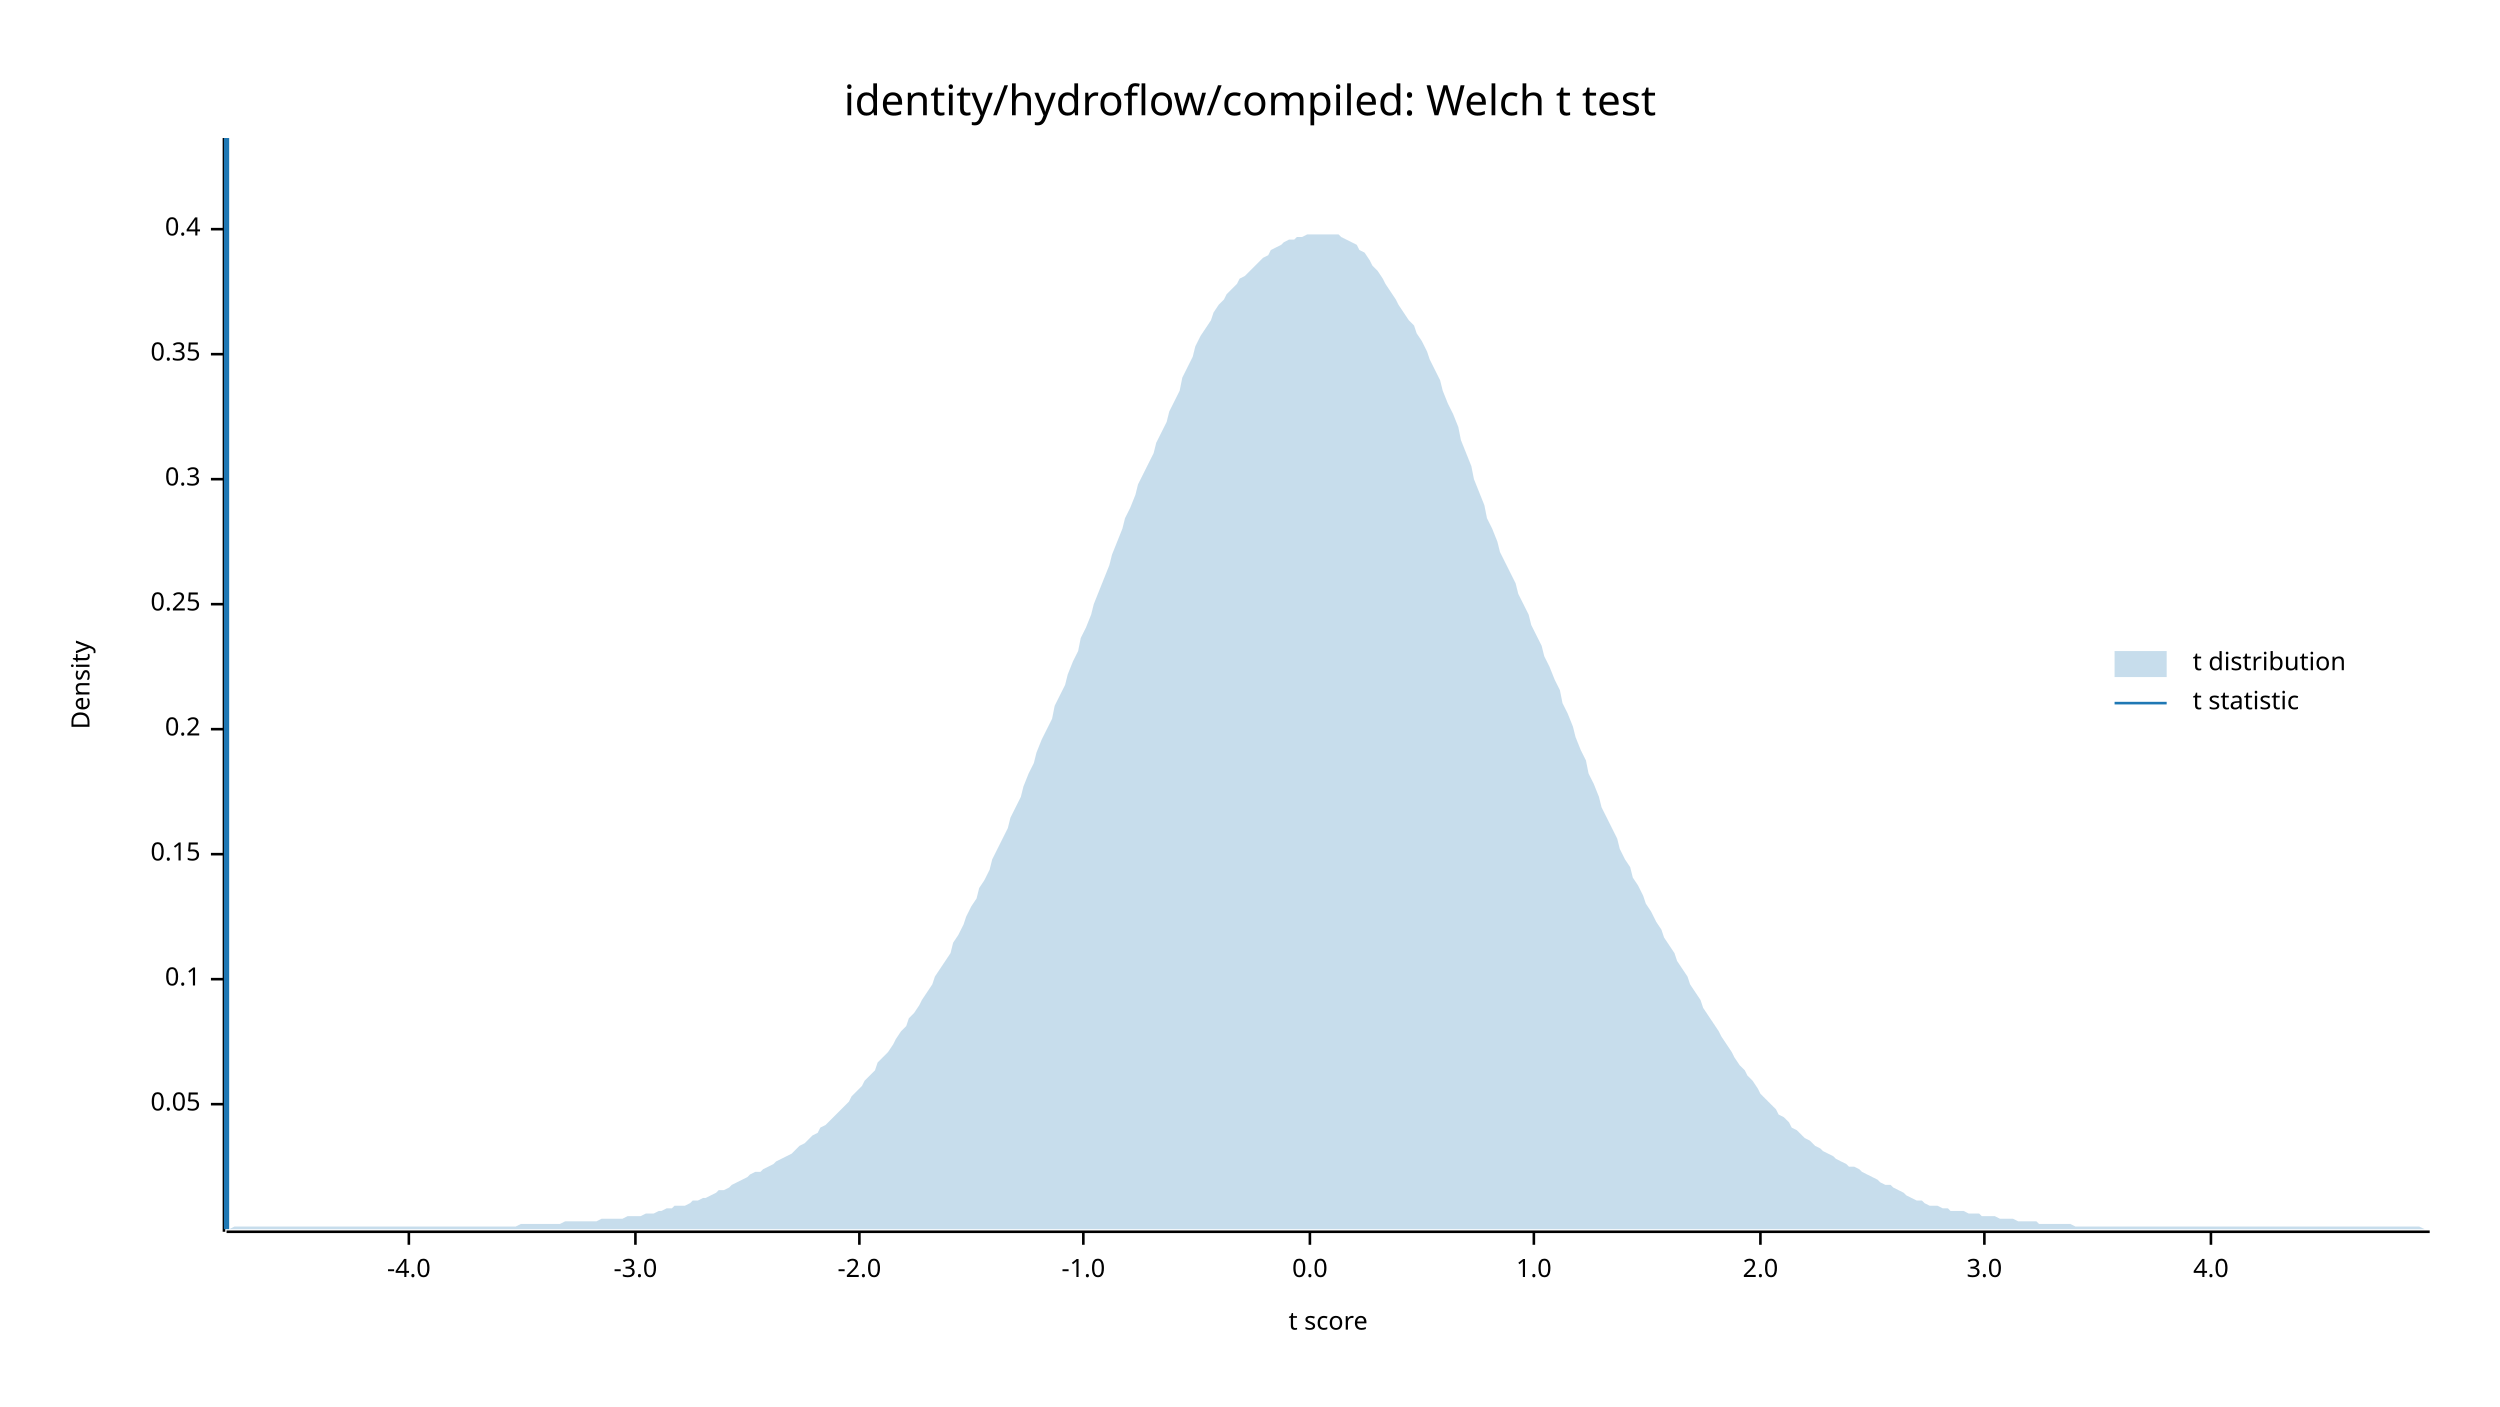
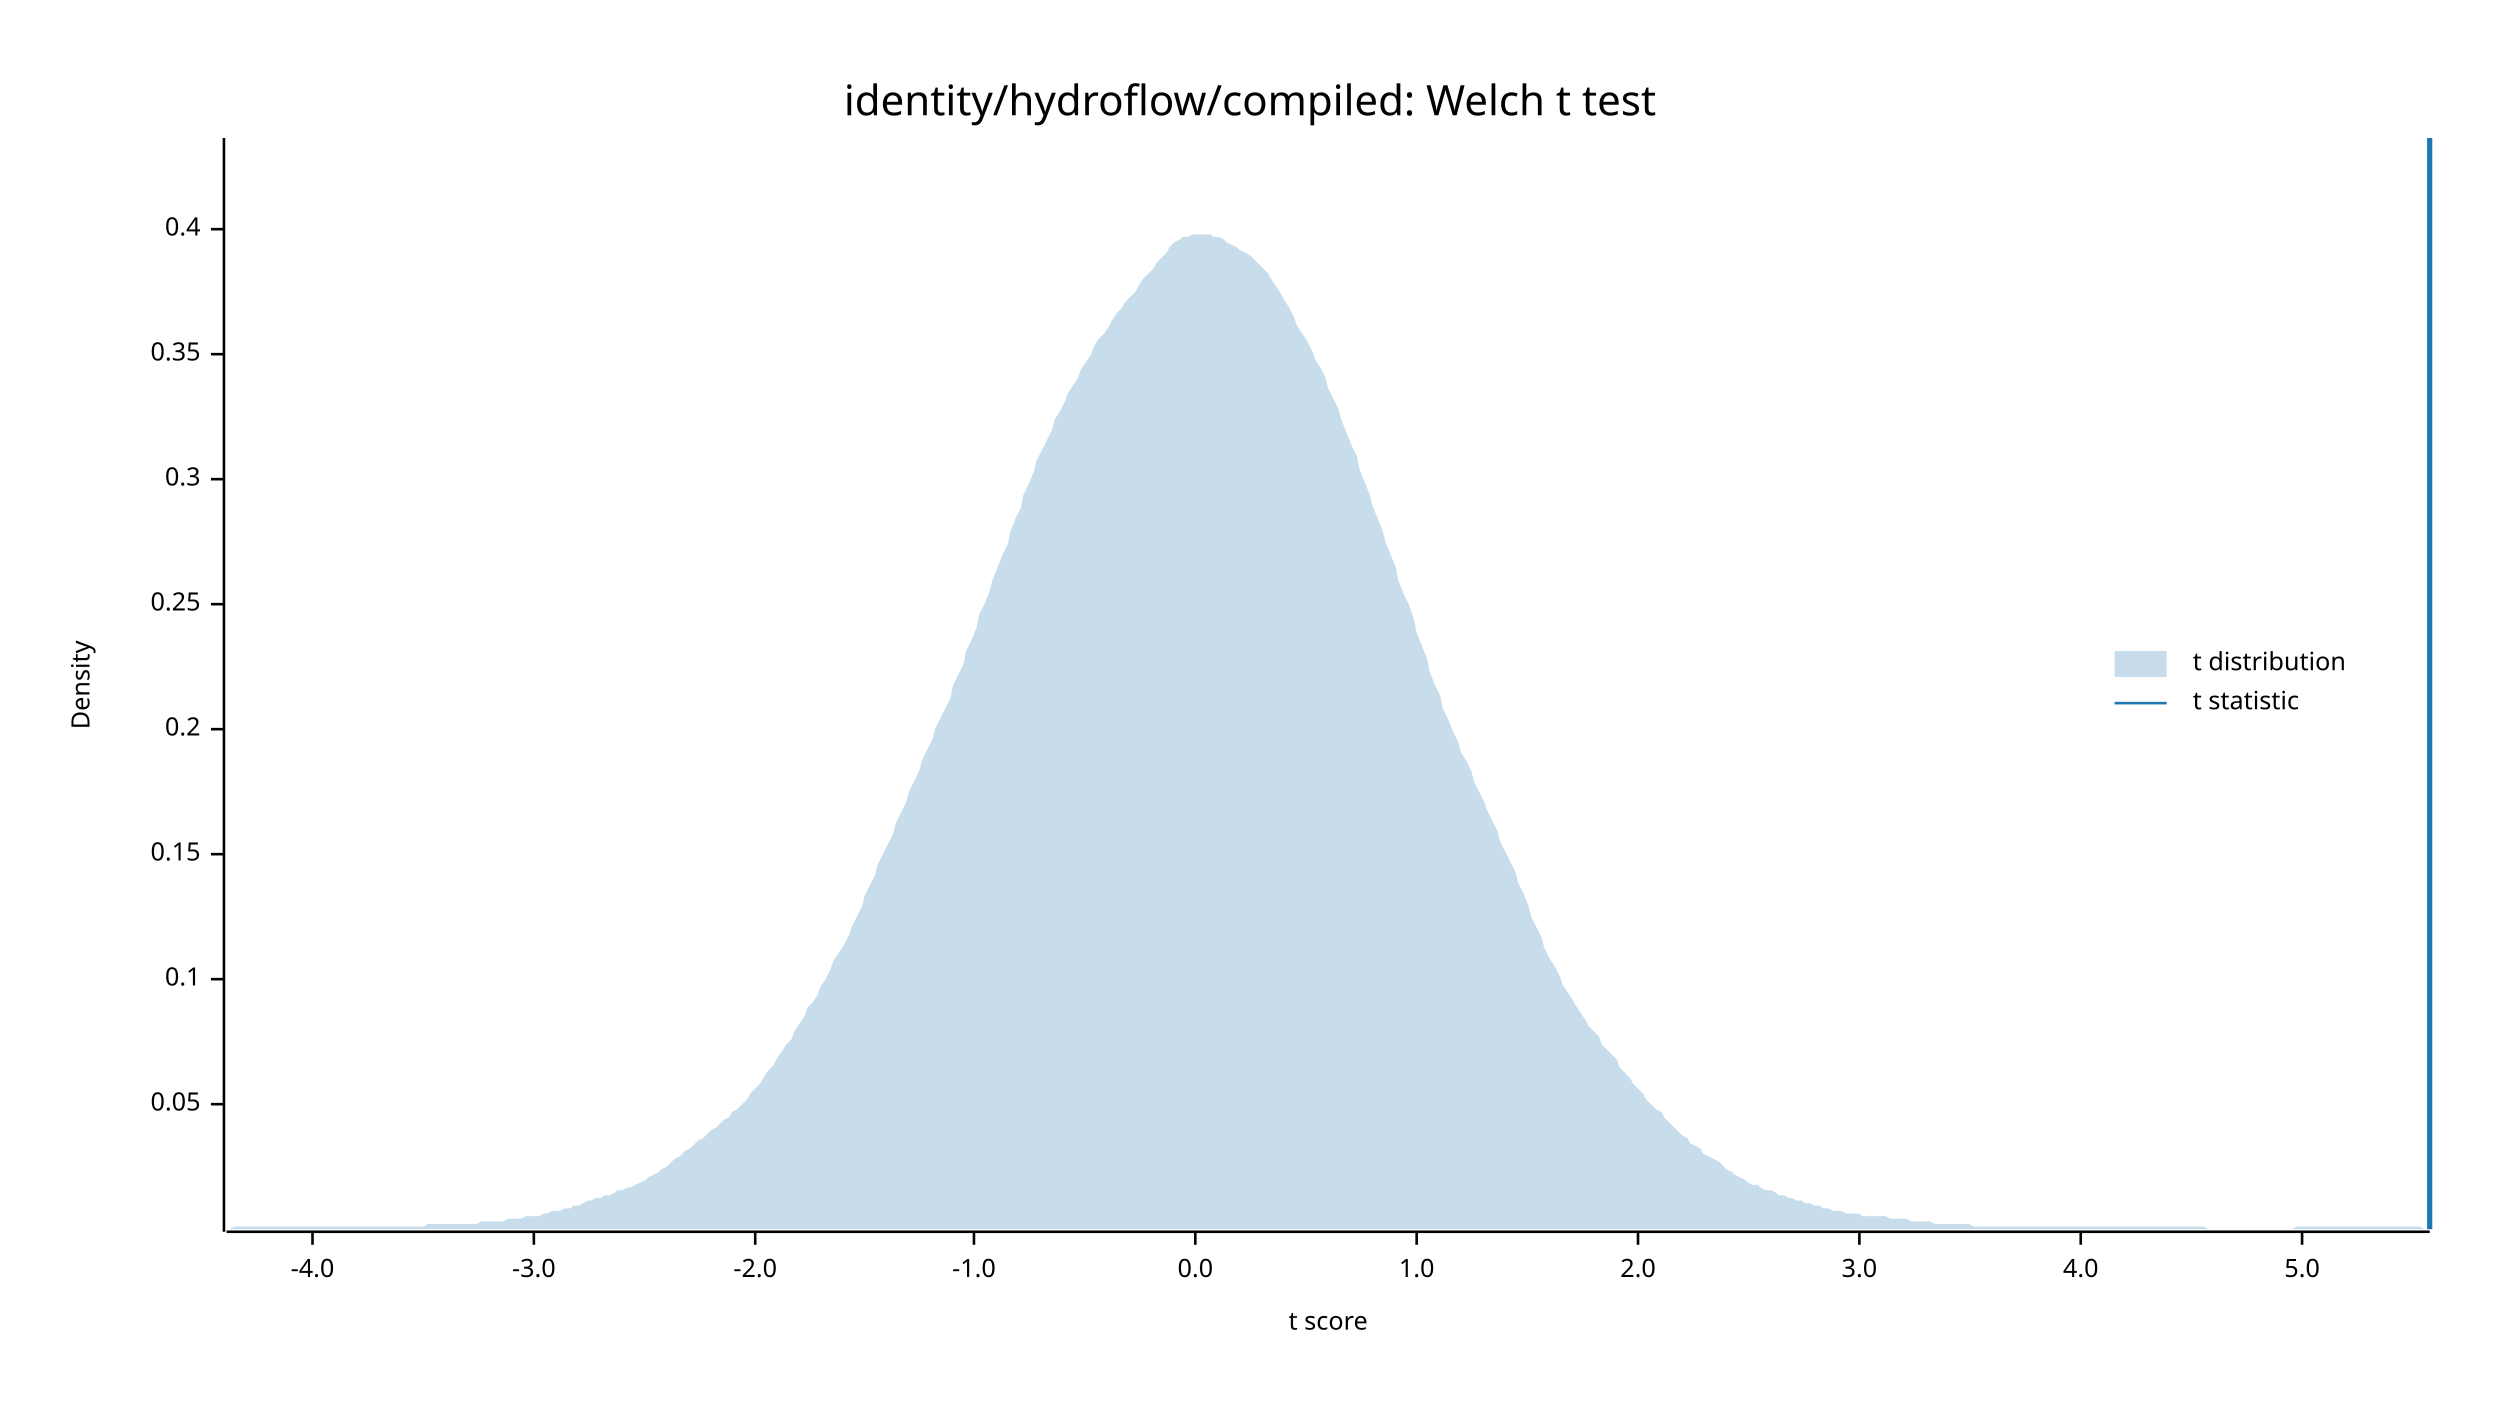
<svg xmlns="http://www.w3.org/2000/svg" width="960" height="540" viewBox="0 0 960 540">
  <text x="480" y="32" dy="0.76em" text-anchor="middle" font-family="sans-serif" font-size="16.129" opacity="1" fill="#000000">
identity/hydroflow/compiled: Welch t test
</text>
  <text x="27" y="263" dy="0.76em" text-anchor="middle" font-family="sans-serif" font-size="9.677" opacity="1" fill="#000000" transform="rotate(270, 27, 263)">
Density
</text>
  <text x="510" y="513" dy="-0.5ex" text-anchor="middle" font-family="sans-serif" font-size="9.677" opacity="1" fill="#000000">
t score
</text>
  <polyline fill="none" opacity="1" stroke="#000000" stroke-width="1" points="86,53 86,473 " />
  <text x="77" y="424" dy="0.5ex" text-anchor="end" font-family="sans-serif" font-size="9.677" opacity="1" fill="#000000">
0.05
</text>
  <polyline fill="none" opacity="1" stroke="#000000" stroke-width="1" points="81,424 86,424 " />
  <text x="77" y="376" dy="0.5ex" text-anchor="end" font-family="sans-serif" font-size="9.677" opacity="1" fill="#000000">
0.1
</text>
  <polyline fill="none" opacity="1" stroke="#000000" stroke-width="1" points="81,376 86,376 " />
  <text x="77" y="328" dy="0.5ex" text-anchor="end" font-family="sans-serif" font-size="9.677" opacity="1" fill="#000000">
0.15
</text>
  <polyline fill="none" opacity="1" stroke="#000000" stroke-width="1" points="81,328 86,328 " />
  <text x="77" y="280" dy="0.5ex" text-anchor="end" font-family="sans-serif" font-size="9.677" opacity="1" fill="#000000">
0.2
</text>
  <polyline fill="none" opacity="1" stroke="#000000" stroke-width="1" points="81,280 86,280 " />
  <text x="77" y="232" dy="0.5ex" text-anchor="end" font-family="sans-serif" font-size="9.677" opacity="1" fill="#000000">
0.25
</text>
  <polyline fill="none" opacity="1" stroke="#000000" stroke-width="1" points="81,232 86,232 " />
  <text x="77" y="184" dy="0.5ex" text-anchor="end" font-family="sans-serif" font-size="9.677" opacity="1" fill="#000000">
0.3
</text>
  <polyline fill="none" opacity="1" stroke="#000000" stroke-width="1" points="81,184 86,184 " />
  <text x="77" y="136" dy="0.5ex" text-anchor="end" font-family="sans-serif" font-size="9.677" opacity="1" fill="#000000">
0.35
</text>
  <polyline fill="none" opacity="1" stroke="#000000" stroke-width="1" points="81,136 86,136 " />
  <text x="77" y="88" dy="0.5ex" text-anchor="end" font-family="sans-serif" font-size="9.677" opacity="1" fill="#000000">
0.4
</text>
  <polyline fill="none" opacity="1" stroke="#000000" stroke-width="1" points="81,88 86,88 " />
  <polyline fill="none" opacity="1" stroke="#000000" stroke-width="1" points="87,473 933,473 " />
-   <text x="157" y="483" dy="0.76em" text-anchor="middle" font-family="sans-serif" font-size="9.677" opacity="1" fill="#000000">
+   <text x="120" y="483" dy="0.76em" text-anchor="middle" font-family="sans-serif" font-size="9.677" opacity="1" fill="#000000">
-4.0
</text>
-   <polyline fill="none" opacity="1" stroke="#000000" stroke-width="1" points="157,473 157,478 " />
-   <text x="244" y="483" dy="0.76em" text-anchor="middle" font-family="sans-serif" font-size="9.677" opacity="1" fill="#000000">
+   <polyline fill="none" opacity="1" stroke="#000000" stroke-width="1" points="120,473 120,478 " />
+   <text x="205" y="483" dy="0.76em" text-anchor="middle" font-family="sans-serif" font-size="9.677" opacity="1" fill="#000000">
-3.0
</text>
-   <polyline fill="none" opacity="1" stroke="#000000" stroke-width="1" points="244,473 244,478 " />
-   <text x="330" y="483" dy="0.76em" text-anchor="middle" font-family="sans-serif" font-size="9.677" opacity="1" fill="#000000">
+   <polyline fill="none" opacity="1" stroke="#000000" stroke-width="1" points="205,473 205,478 " />
+   <text x="290" y="483" dy="0.76em" text-anchor="middle" font-family="sans-serif" font-size="9.677" opacity="1" fill="#000000">
-2.0
</text>
-   <polyline fill="none" opacity="1" stroke="#000000" stroke-width="1" points="330,473 330,478 " />
-   <text x="416" y="483" dy="0.76em" text-anchor="middle" font-family="sans-serif" font-size="9.677" opacity="1" fill="#000000">
+   <polyline fill="none" opacity="1" stroke="#000000" stroke-width="1" points="290,473 290,478 " />
+   <text x="374" y="483" dy="0.76em" text-anchor="middle" font-family="sans-serif" font-size="9.677" opacity="1" fill="#000000">
-1.0
</text>
-   <polyline fill="none" opacity="1" stroke="#000000" stroke-width="1" points="416,473 416,478 " />
-   <text x="503" y="483" dy="0.76em" text-anchor="middle" font-family="sans-serif" font-size="9.677" opacity="1" fill="#000000">
+   <polyline fill="none" opacity="1" stroke="#000000" stroke-width="1" points="374,473 374,478 " />
+   <text x="459" y="483" dy="0.76em" text-anchor="middle" font-family="sans-serif" font-size="9.677" opacity="1" fill="#000000">
0.0
</text>
-   <polyline fill="none" opacity="1" stroke="#000000" stroke-width="1" points="503,473 503,478 " />
-   <text x="589" y="483" dy="0.76em" text-anchor="middle" font-family="sans-serif" font-size="9.677" opacity="1" fill="#000000">
+   <polyline fill="none" opacity="1" stroke="#000000" stroke-width="1" points="459,473 459,478 " />
+   <text x="544" y="483" dy="0.76em" text-anchor="middle" font-family="sans-serif" font-size="9.677" opacity="1" fill="#000000">
1.0
</text>
-   <polyline fill="none" opacity="1" stroke="#000000" stroke-width="1" points="589,473 589,478 " />
-   <text x="676" y="483" dy="0.76em" text-anchor="middle" font-family="sans-serif" font-size="9.677" opacity="1" fill="#000000">
+   <polyline fill="none" opacity="1" stroke="#000000" stroke-width="1" points="544,473 544,478 " />
+   <text x="629" y="483" dy="0.76em" text-anchor="middle" font-family="sans-serif" font-size="9.677" opacity="1" fill="#000000">
2.0
</text>
-   <polyline fill="none" opacity="1" stroke="#000000" stroke-width="1" points="676,473 676,478 " />
-   <text x="762" y="483" dy="0.76em" text-anchor="middle" font-family="sans-serif" font-size="9.677" opacity="1" fill="#000000">
+   <polyline fill="none" opacity="1" stroke="#000000" stroke-width="1" points="629,473 629,478 " />
+   <text x="714" y="483" dy="0.76em" text-anchor="middle" font-family="sans-serif" font-size="9.677" opacity="1" fill="#000000">
3.0
</text>
-   <polyline fill="none" opacity="1" stroke="#000000" stroke-width="1" points="762,473 762,478 " />
-   <text x="849" y="483" dy="0.76em" text-anchor="middle" font-family="sans-serif" font-size="9.677" opacity="1" fill="#000000">
+   <polyline fill="none" opacity="1" stroke="#000000" stroke-width="1" points="714,473 714,478 " />
+   <text x="799" y="483" dy="0.76em" text-anchor="middle" font-family="sans-serif" font-size="9.677" opacity="1" fill="#000000">
4.0
</text>
-   <polyline fill="none" opacity="1" stroke="#000000" stroke-width="1" points="849,473 849,478 " />
-   <polygon opacity="0.25" fill="#1F78B4" points="87,472 88,472 90,471 92,471 93,471 95,471 97,471 98,471 100,471 102,471 103,471 105,471 107,471 109,471 110,471 112,471 114,471 115,471 117,471 119,471 120,471 122,471 124,471 125,471 127,471 129,471 131,471 132,471 134,471 136,471 137,471 139,471 141,471 142,471 144,471 146,471 148,471 149,471 151,471 153,471 154,471 156,471 158,471 159,471 161,471 163,471 164,471 166,471 168,471 170,471 171,471 173,471 175,471 176,471 178,471 180,471 181,471 183,471 185,471 187,471 188,471 190,471 192,471 193,471 195,471 197,471 198,471 200,470 202,470 203,470 205,470 207,470 209,470 210,470 212,470 214,470 215,470 217,469 219,469 220,469 222,469 224,469 226,469 227,469 229,469 231,468 232,468 234,468 236,468 237,468 239,468 241,467 242,467 244,467 246,467 248,466 249,466 251,466 253,465 254,465 256,464 258,464 259,463 261,463 263,463 265,462 266,461 268,461 270,460 271,460 273,459 275,458 276,457 278,457 280,456 281,455 283,454 285,453 287,452 288,451 290,450 292,450 293,449 295,448 297,447 298,446 300,445 302,444 304,443 305,442 307,440 309,439 310,438 312,436 314,435 315,433 317,432 319,430 320,429 322,427 324,425 326,423 327,421 329,419 331,417 332,415 334,413 336,411 337,408 339,406 341,404 343,401 344,399 346,396 348,394 349,391 351,389 353,386 354,384 356,381 358,378 359,375 361,372 363,369 365,366 366,362 368,359 370,355 371,352 373,348 375,345 376,341 378,338 380,334 381,330 383,326 385,322 387,318 388,314 390,310 392,306 393,302 395,297 397,293 398,289 400,284 402,280 404,276 405,271 407,267 409,263 410,259 412,254 414,250 415,245 417,241 419,236 420,232 422,227 424,222 426,217 427,213 429,208 431,203 432,199 434,195 436,190 437,186 439,182 441,178 443,174 444,170 446,166 448,162 449,158 451,154 453,150 454,145 456,141 458,137 459,133 461,129 463,126 465,123 466,120 468,117 470,115 471,113 473,111 475,109 476,107 478,106 480,104 482,102 483,101 485,99 487,98 488,96 490,95 492,94 493,93 495,92 497,92 498,91 500,91 502,90 504,90 505,90 507,90 509,90 510,90 512,90 514,90 515,91 517,92 519,93 521,94 522,96 524,97 526,100 527,102 529,104 531,107 532,109 534,112 536,115 537,117 539,120 541,123 543,125 544,128 546,131 548,135 549,138 551,142 553,146 554,150 556,155 558,159 560,164 561,169 563,174 565,179 566,184 568,189 570,194 571,199 573,203 575,208 576,212 578,216 580,220 582,224 583,228 585,232 587,236 588,240 590,244 592,248 593,252 595,256 597,261 599,265 600,270 602,274 604,279 605,283 607,288 609,292 610,297 612,301 614,306 615,310 617,314 619,318 621,322 622,326 624,330 626,333 627,337 629,340 631,344 632,347 634,350 636,354 638,357 639,360 641,363 643,366 644,369 646,372 648,375 649,378 651,381 653,384 654,387 656,390 658,393 660,396 661,398 663,401 665,404 666,406 668,409 670,411 671,413 673,415 675,418 676,420 678,422 680,424 682,426 683,428 685,429 687,431 688,433 690,434 692,436 693,437 695,438 697,440 699,441 700,442 702,443 704,444 705,445 707,446 709,447 710,448 712,448 714,449 715,450 717,451 719,452 721,453 722,454 724,455 726,455 727,456 729,457 731,458 732,459 734,460 736,461 738,461 739,462 741,463 743,463 744,463 746,464 748,464 749,465 751,465 753,465 754,465 756,466 758,466 760,466 761,467 763,467 765,467 766,467 768,468 770,468 771,468 773,468 775,469 777,469 778,469 780,469 782,469 783,470 785,470 787,470 788,470 790,470 792,470 793,470 795,470 797,471 799,471 800,471 802,471 804,471 805,471 807,471 809,471 810,471 812,471 814,471 816,471 817,471 819,471 821,471 822,471 824,471 826,471 827,471 829,471 831,471 832,471 834,471 836,471 838,471 839,471 841,471 843,471 844,471 846,471 848,471 849,471 851,471 853,471 855,471 856,471 858,471 860,471 861,471 863,471 865,471 866,471 868,471 870,471 871,471 873,471 875,471 877,471 878,471 880,471 882,471 883,471 885,471 887,471 888,471 890,471 892,471 894,471 895,471 897,471 899,471 900,471 902,471 904,471 905,471 907,471 909,471 910,471 912,471 914,471 916,471 917,471 919,471 921,471 922,471 924,471 926,471 927,471 929,471 931,472 933,472 933,472 87,472 " />
-   <polyline fill="none" opacity="1" stroke="#1F78B4" stroke-width="2" points="87,472 87,53 " />
+   <polyline fill="none" opacity="1" stroke="#000000" stroke-width="1" points="799,473 799,478 " />
+   <text x="884" y="483" dy="0.76em" text-anchor="middle" font-family="sans-serif" font-size="9.677" opacity="1" fill="#000000">
+ 5.0
+ </text>
+   <polyline fill="none" opacity="1" stroke="#000000" stroke-width="1" points="884,473 884,478 " />
+   <polygon opacity="0.25" fill="#1F78B4" points="87,472 88,472 90,471 92,471 93,471 95,471 97,471 98,471 100,471 102,471 103,471 105,471 107,471 109,471 110,471 112,471 114,471 115,471 117,471 119,471 120,471 122,471 124,471 125,471 127,471 129,471 131,471 132,471 134,471 136,471 137,471 139,471 141,471 142,471 144,471 146,471 148,471 149,471 151,471 153,471 154,471 156,471 158,471 159,471 161,471 163,471 164,470 166,470 168,470 170,470 171,470 173,470 175,470 176,470 178,470 180,470 181,470 183,470 185,469 187,469 188,469 190,469 192,469 193,469 195,468 197,468 198,468 200,468 202,467 203,467 205,467 207,467 209,466 210,466 212,465 214,465 215,465 217,464 219,464 220,463 222,463 224,462 226,461 227,461 229,460 231,460 232,459 234,459 236,458 237,457 239,457 241,456 242,456 244,455 246,454 248,453 249,452 251,451 253,450 254,449 256,448 258,446 259,445 261,444 263,442 265,441 266,440 268,438 270,437 271,436 273,434 275,433 276,432 278,430 280,429 281,427 283,426 285,424 287,422 288,420 290,418 292,416 293,414 295,411 297,409 298,407 300,404 302,401 304,399 305,396 307,393 309,390 310,387 312,385 314,382 315,379 317,376 319,372 320,369 322,366 324,363 326,359 327,356 329,352 331,348 332,344 334,340 336,336 337,332 339,328 341,324 343,320 344,316 346,312 348,308 349,304 351,300 353,296 354,292 356,288 358,284 359,280 361,276 363,272 365,268 366,263 368,259 370,255 371,250 373,246 375,241 376,236 378,232 380,227 381,223 383,218 385,213 387,209 388,204 390,199 392,195 393,190 395,186 397,181 398,177 400,173 402,169 404,165 405,161 407,158 409,154 410,151 412,148 414,145 415,142 417,139 419,136 420,133 422,130 424,128 426,125 427,123 429,120 431,118 432,116 434,114 436,112 437,110 439,107 441,105 443,103 444,101 446,99 448,97 449,95 451,93 453,92 454,91 456,91 458,90 459,90 461,90 463,90 465,90 466,91 468,91 470,92 471,93 473,94 475,95 476,96 478,97 480,98 482,100 483,101 485,103 487,105 488,107 490,110 492,113 493,115 495,118 497,122 498,125 500,128 502,131 504,135 505,138 507,141 509,145 510,149 512,153 514,157 515,161 517,166 519,171 521,175 522,180 524,185 526,190 527,194 529,199 531,204 532,208 534,213 536,218 537,223 539,228 541,232 543,238 544,243 546,248 548,253 549,258 551,263 553,267 554,272 556,276 558,281 560,285 561,289 563,292 565,296 566,300 568,304 570,308 571,311 573,315 575,319 576,323 578,327 580,331 582,335 583,339 585,343 587,348 588,352 590,356 592,360 593,364 595,368 597,371 599,375 600,378 602,381 604,384 605,386 607,389 609,392 610,394 612,396 614,398 615,401 617,403 619,405 621,407 622,410 624,412 626,414 627,416 629,418 631,420 632,422 634,424 636,426 638,427 639,429 641,431 643,433 644,434 646,436 648,437 649,439 651,440 653,441 654,443 656,444 658,445 660,446 661,447 663,449 665,450 666,451 668,452 670,453 671,454 673,455 675,455 676,456 678,457 680,457 682,458 683,459 685,459 687,460 688,460 690,461 692,461 693,462 695,462 697,463 699,463 700,464 702,464 704,465 705,465 707,465 709,466 710,466 712,466 714,466 715,467 717,467 719,467 721,467 722,467 724,467 726,468 727,468 729,468 731,468 732,468 734,469 736,469 738,469 739,469 741,469 743,470 744,470 746,470 748,470 749,470 751,470 753,470 754,470 756,470 758,471 760,471 761,471 763,471 765,471 766,471 768,471 770,471 771,471 773,471 775,471 777,471 778,471 780,471 782,471 783,471 785,471 787,471 788,471 790,471 792,471 793,471 795,471 797,471 799,471 800,471 802,471 804,471 805,471 807,471 809,471 810,471 812,471 814,471 816,471 817,471 819,471 821,471 822,471 824,471 826,471 827,471 829,471 831,471 832,471 834,471 836,471 838,471 839,471 841,471 843,471 844,471 846,471 848,472 849,472 851,472 853,472 855,472 856,472 858,472 860,472 861,472 863,472 865,472 866,472 868,472 870,472 871,472 873,472 875,472 877,472 878,472 880,472 882,471 883,471 885,471 887,471 888,471 890,471 892,471 894,471 895,471 897,471 899,471 900,471 902,471 904,471 905,471 907,471 909,471 910,471 912,471 914,471 916,471 917,471 919,471 921,471 922,471 924,471 926,471 927,471 929,471 931,472 933,472 933,472 87,472 " />
+   <polyline fill="none" opacity="1" stroke="#1F78B4" stroke-width="2" points="933,472 933,53 " />
  <text x="842" y="250" dy="0.76em" text-anchor="start" font-family="sans-serif" font-size="9.677" opacity="1" fill="#000000">
t distribution
</text>
  <text x="842" y="265" dy="0.76em" text-anchor="start" font-family="sans-serif" font-size="9.677" opacity="1" fill="#000000">
t statistic
</text>
  <rect x="812" y="250" width="20" height="10" opacity="0.25" fill="#1F78B4" stroke="none" />
  <polyline fill="none" opacity="1" stroke="#1F78B4" stroke-width="1" points="812,270 832,270 " />
</svg>
